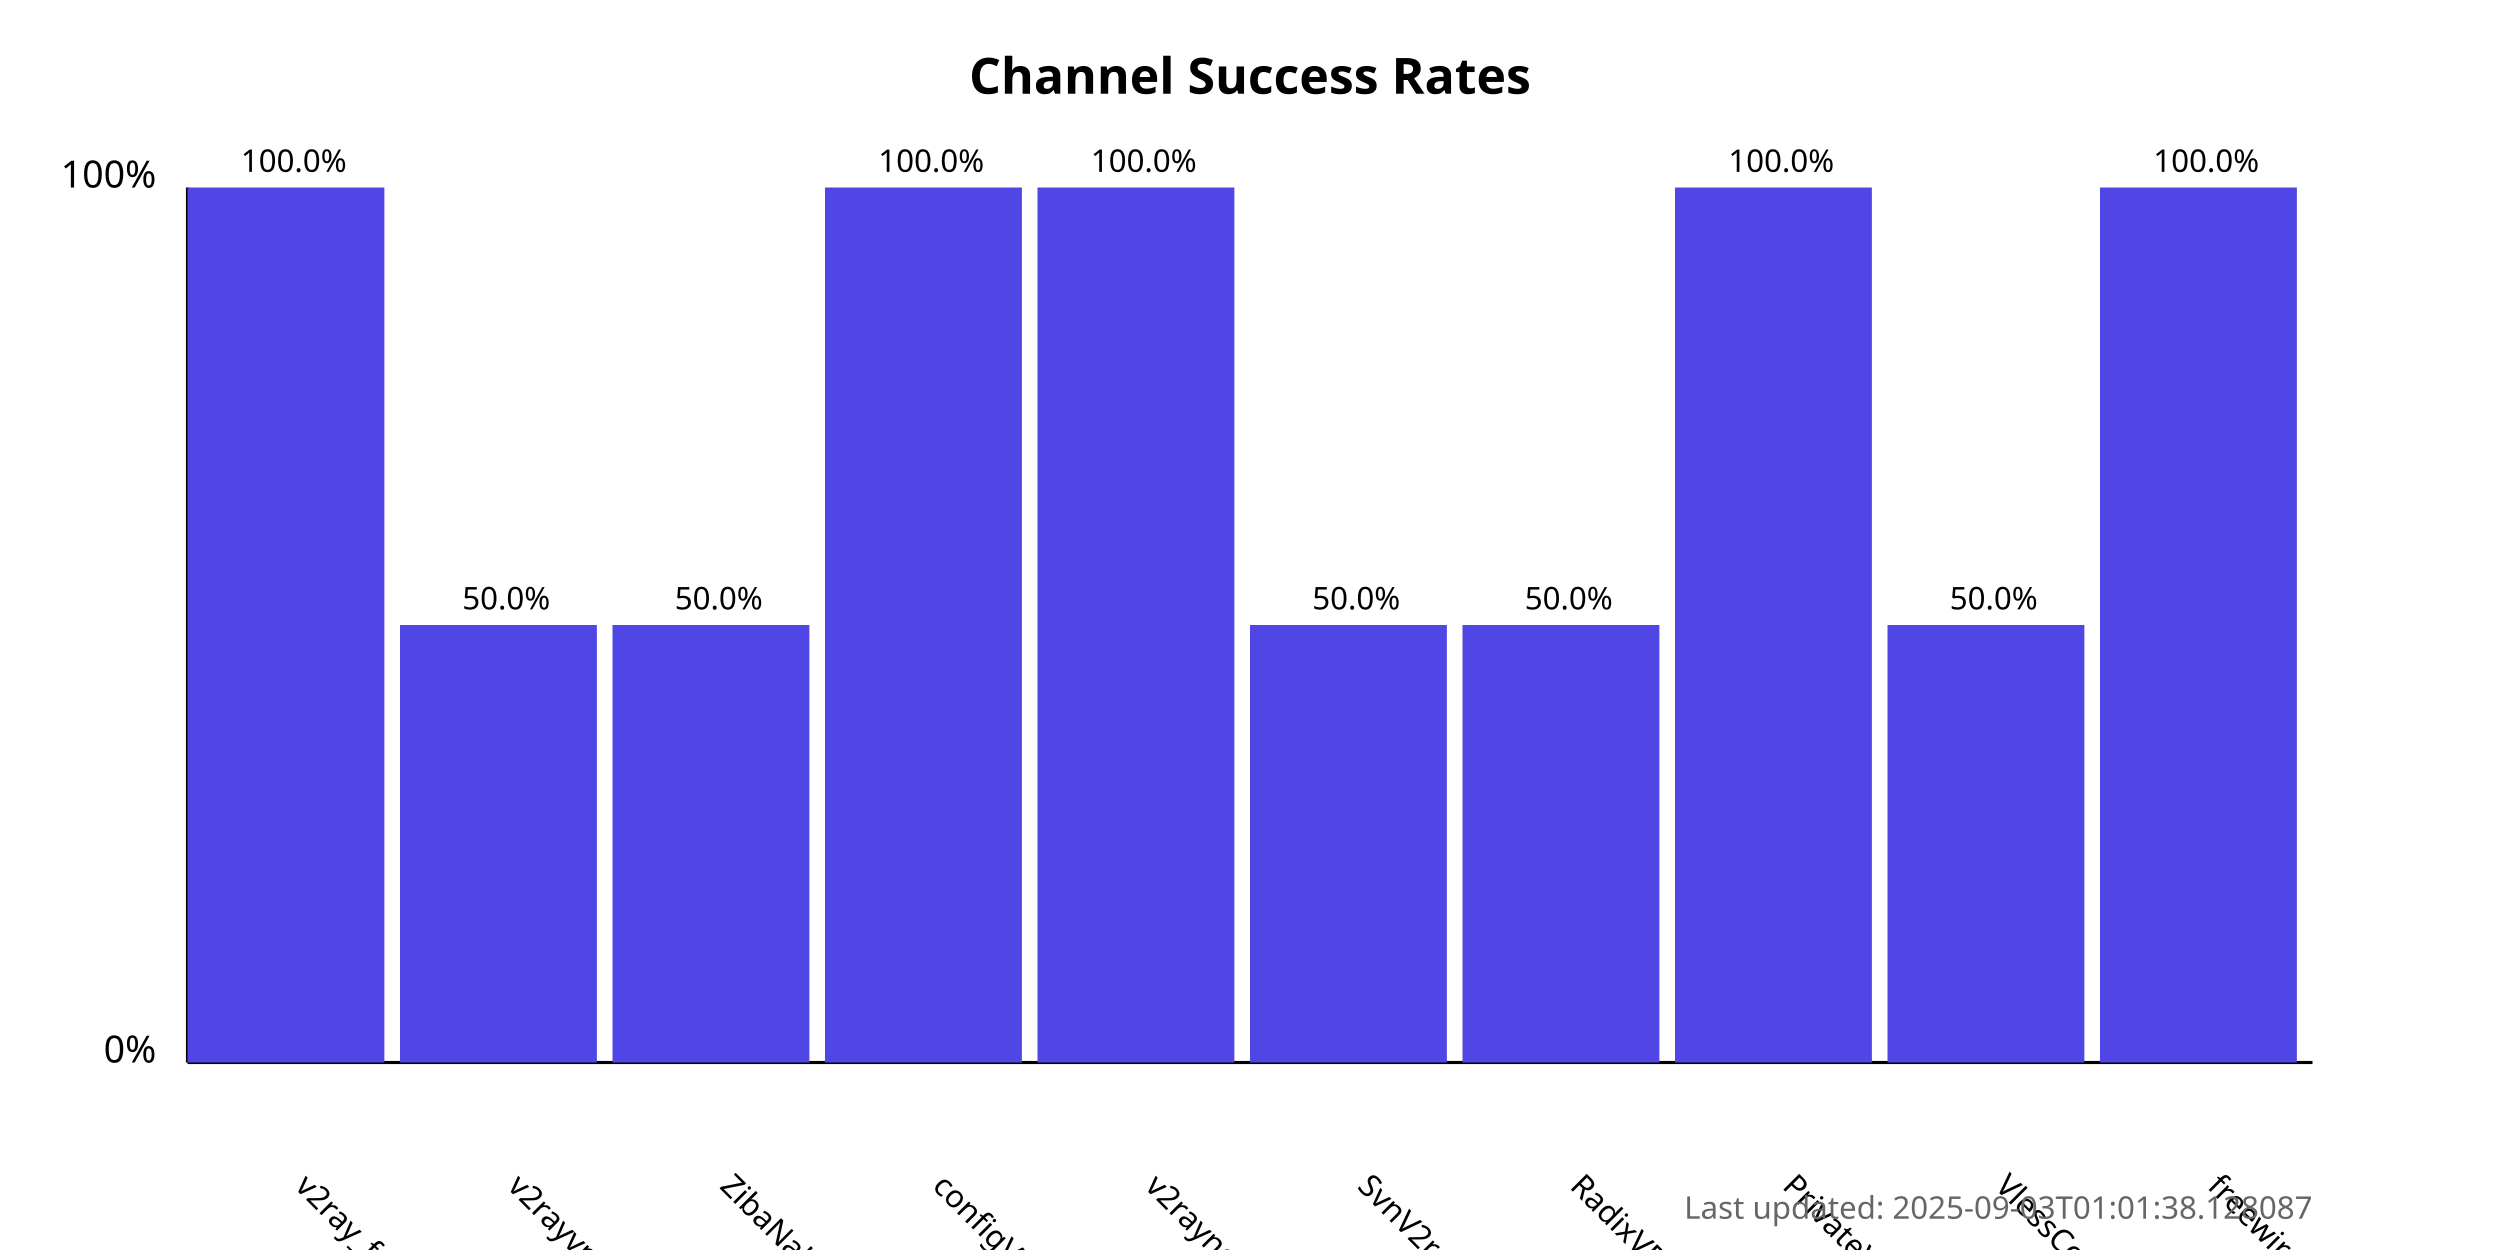
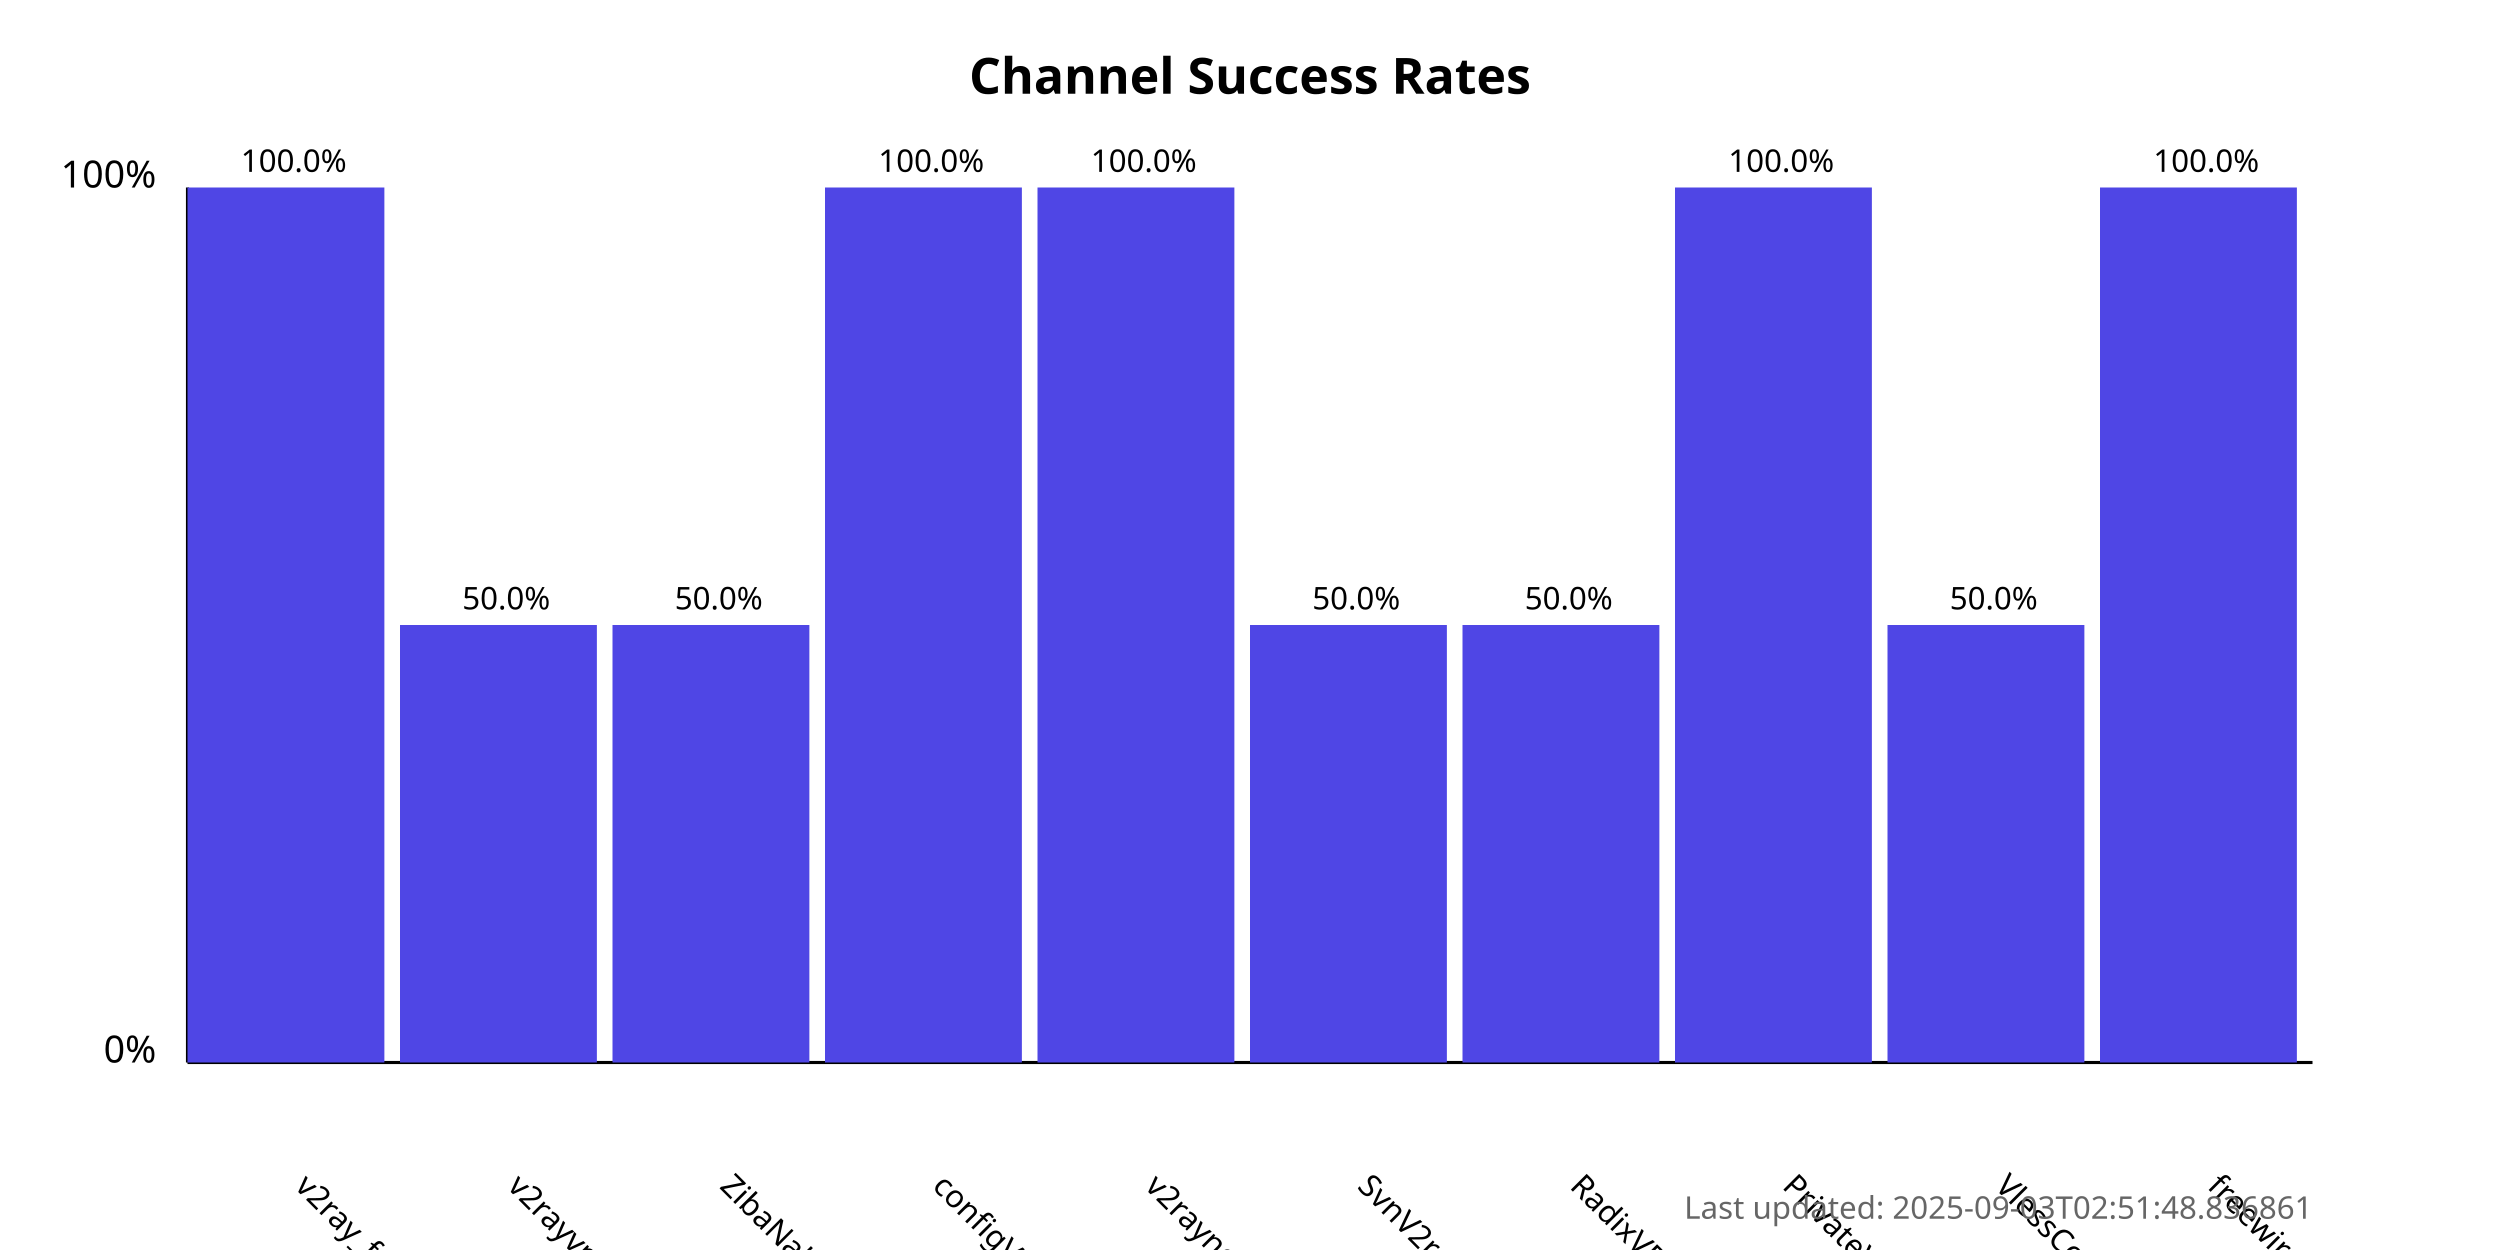
<svg xmlns="http://www.w3.org/2000/svg" width="800" height="400">
  <style>
            .chart-title { font: bold 16px sans-serif; }
            .axis-label { font: 12px sans-serif; }
            .tick-label { font: 10px sans-serif; }
            .bar { fill: #4f46e5; }
            .bar:hover { fill: #6366f1; }
            .timestamp { font: 10px sans-serif; fill: #666; }
        </style>
  <text x="400.0" y="30" text-anchor="middle" class="chart-title">
            Channel Success Rates
        </text>
  <line x1="60" y1="340" x2="60" y2="60" stroke="black" stroke-width="1" />
  <line x1="60" y1="340" x2="740" y2="340" stroke="black" stroke-width="1" />
  <text x="50" y="340" text-anchor="end" class="axis-label">0%</text>
  <text x="50" y="60" text-anchor="end" class="axis-label">100%</text>
  <g>
    <rect x="60" y="60.0" width="63.0" height="280.0" class="bar" />
    <text x="94.0" y="380" transform="rotate(45, 94.0, 380)" text-anchor="start" class="tick-label">
                v2ray_free_conf
            </text>
    <text x="94.0" y="55.0" text-anchor="middle" class="tick-label">
                100.0%
            </text>
  </g>
  <g>
    <rect x="128.0" y="200.0" width="63.0" height="140.0" class="bar" />
    <text x="162.0" y="380" transform="rotate(45, 162.0, 380)" text-anchor="start" class="tick-label">
                v2rayvpno
            </text>
    <text x="162.0" y="195.0" text-anchor="middle" class="tick-label">
                50.0%
            </text>
  </g>
  <g>
    <rect x="196.0" y="200.0" width="63.0" height="140.0" class="bar" />
    <text x="230.0" y="380" transform="rotate(45, 230.0, 380)" text-anchor="start" class="tick-label">
                ZibaNabz
            </text>
    <text x="230.0" y="195.0" text-anchor="middle" class="tick-label">
                50.0%
            </text>
  </g>
  <g>
    <rect x="264.0" y="60.0" width="63.0" height="280.0" class="bar" />
    <text x="298.0" y="380" transform="rotate(45, 298.0, 380)" text-anchor="start" class="tick-label">
                configV2rayForFree
            </text>
    <text x="298.0" y="55.0" text-anchor="middle" class="tick-label">
                100.0%
            </text>
  </g>
  <g>
    <rect x="332.0" y="60.0" width="63.0" height="280.0" class="bar" />
    <text x="366.0" y="380" transform="rotate(45, 366.0, 380)" text-anchor="start" class="tick-label">
                v2rayngvpn
            </text>
    <text x="366.0" y="55.0" text-anchor="middle" class="tick-label">
                100.0%
            </text>
  </g>
  <g>
    <rect x="400.0" y="200.0" width="63.0" height="140.0" class="bar" />
    <text x="434.0" y="380" transform="rotate(45, 434.0, 380)" text-anchor="start" class="tick-label">
                SvnV2ray
            </text>
    <text x="434.0" y="195.0" text-anchor="middle" class="tick-label">
                50.0%
            </text>
  </g>
  <g>
    <rect x="468.0" y="200.0" width="63.0" height="140.0" class="bar" />
    <text x="502.0" y="380" transform="rotate(45, 502.0, 380)" text-anchor="start" class="tick-label">
                RadixVPN
            </text>
    <text x="502.0" y="195.0" text-anchor="middle" class="tick-label">
                50.0%
            </text>
  </g>
  <g>
    <rect x="536.0" y="60.0" width="63.0" height="280.0" class="bar" />
    <text x="570.0" y="380" transform="rotate(45, 570.0, 380)" text-anchor="start" class="tick-label">
                PrivateVPNs
            </text>
    <text x="570.0" y="55.0" text-anchor="middle" class="tick-label">
                100.0%
            </text>
  </g>
  <g>
    <rect x="604.0" y="200.0" width="63.0" height="140.0" class="bar" />
    <text x="638.0" y="380" transform="rotate(45, 638.0, 380)" text-anchor="start" class="tick-label">
                VlessConfig
            </text>
    <text x="638.0" y="195.0" text-anchor="middle" class="tick-label">
                50.0%
            </text>
  </g>
  <g>
    <rect x="672.0" y="60.0" width="63.0" height="280.0" class="bar" />
    <text x="706.0" y="380" transform="rotate(45, 706.0, 380)" text-anchor="start" class="tick-label">
                freewireguard
            </text>
    <text x="706.0" y="55.0" text-anchor="middle" class="tick-label">
                100.0%
            </text>
  </g>
  <text x="740" y="390" text-anchor="end" class="timestamp">
-             Last updated: 2025-09-03T01:01:38.128087
+             Last updated: 2025-09-03T02:51:48.836861
        </text>
</svg>
